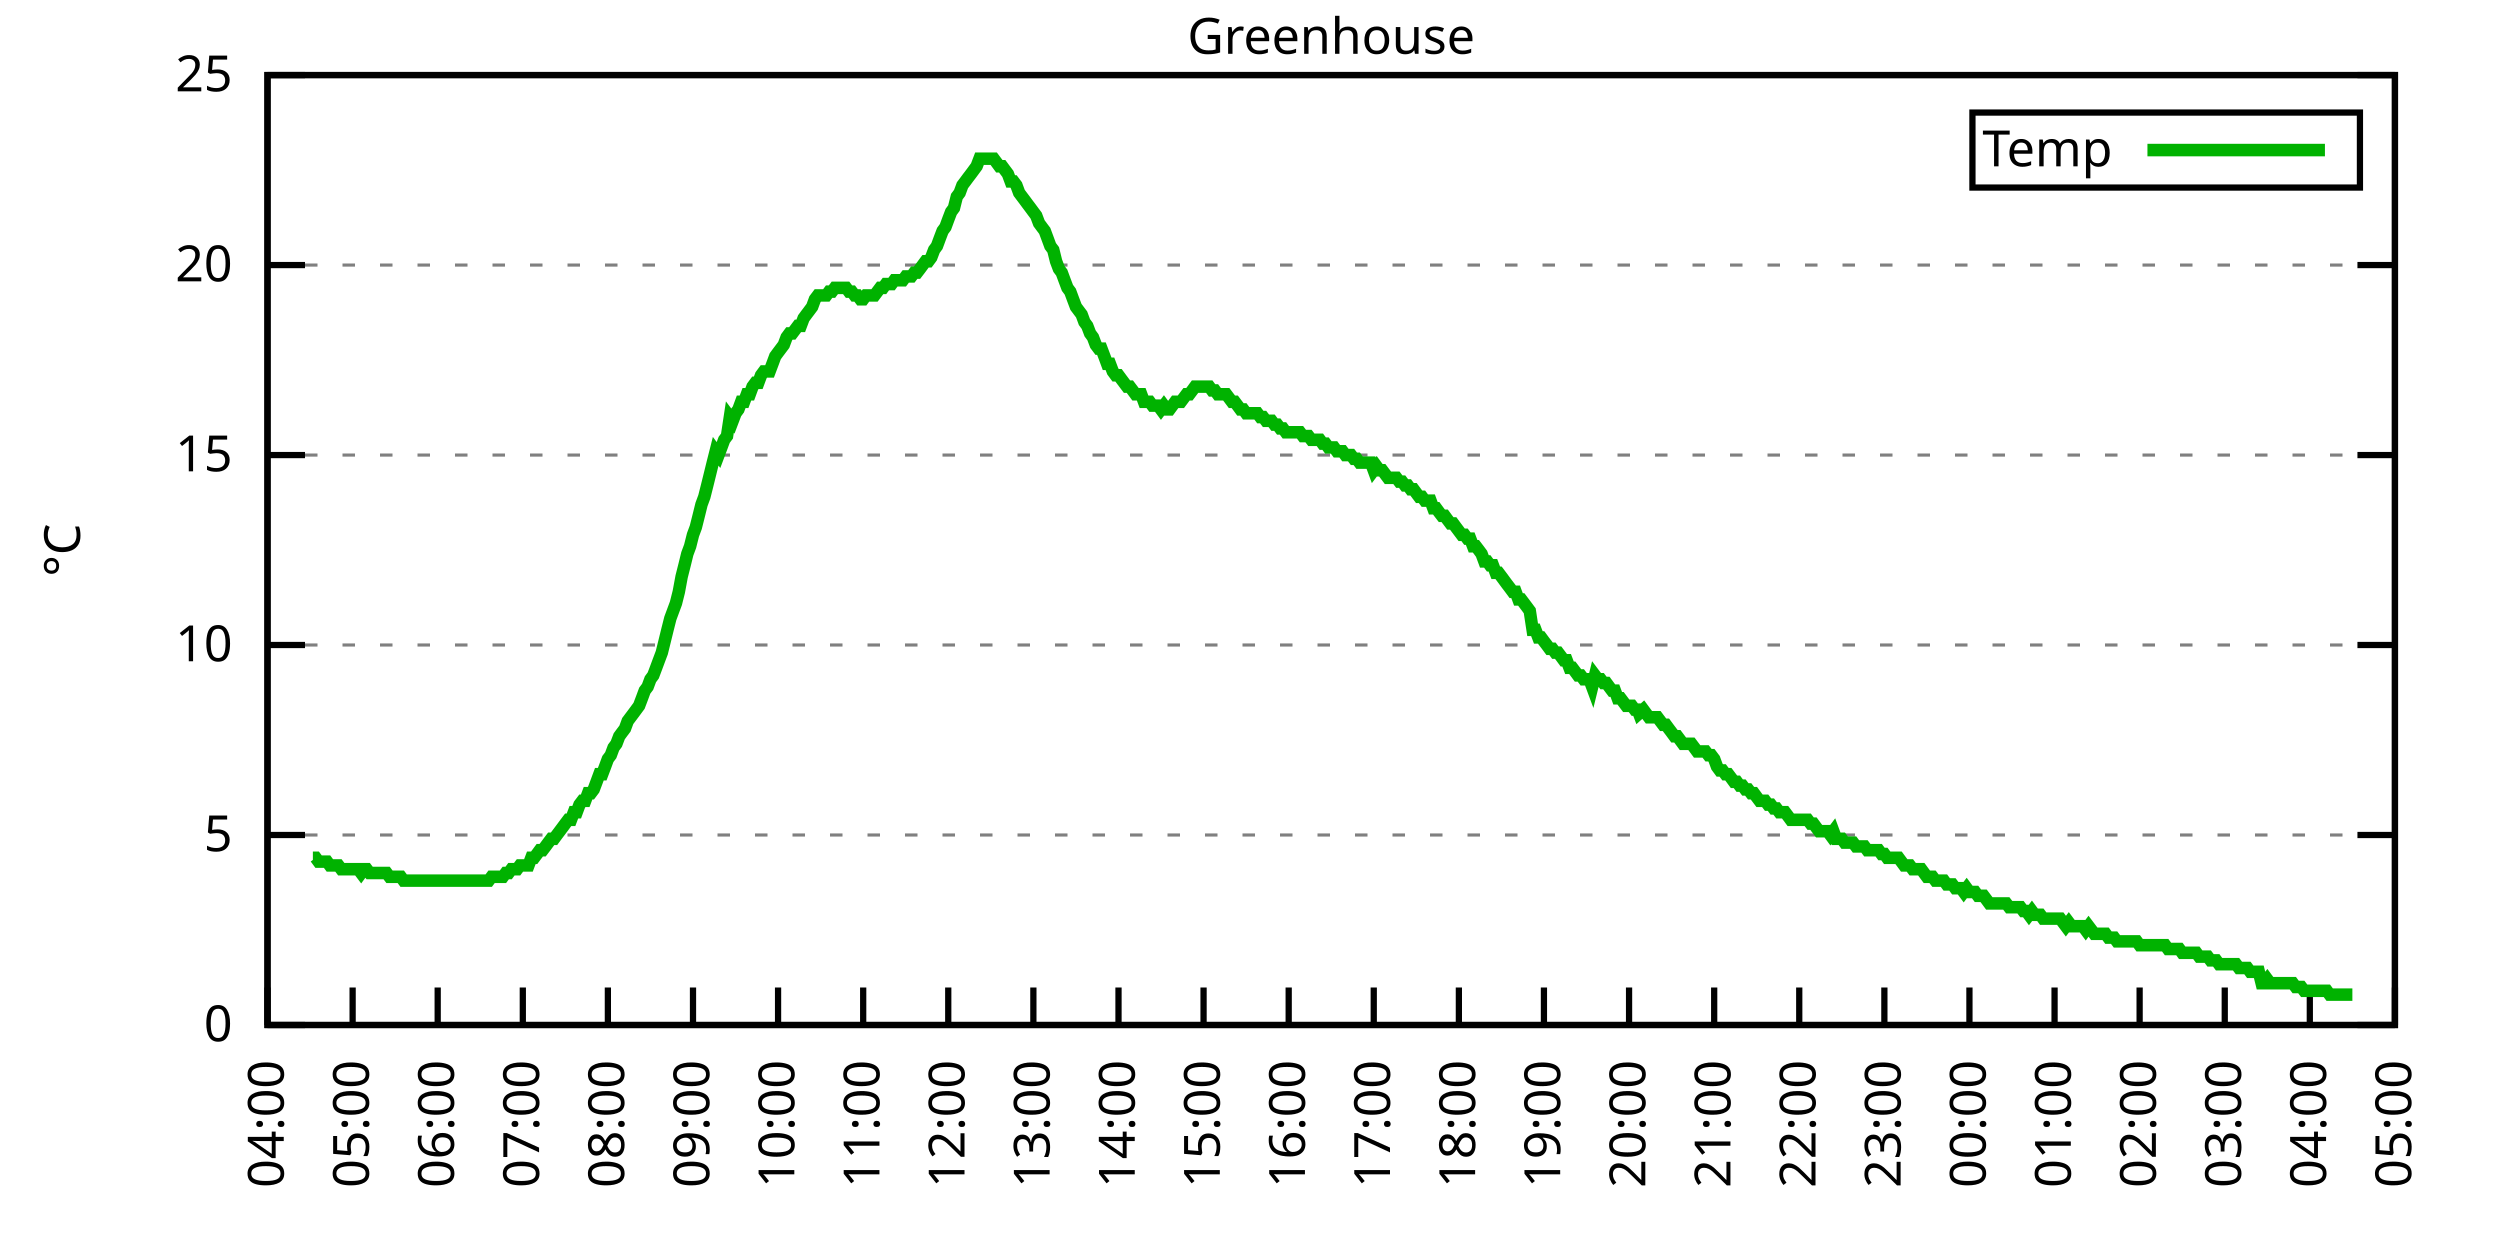
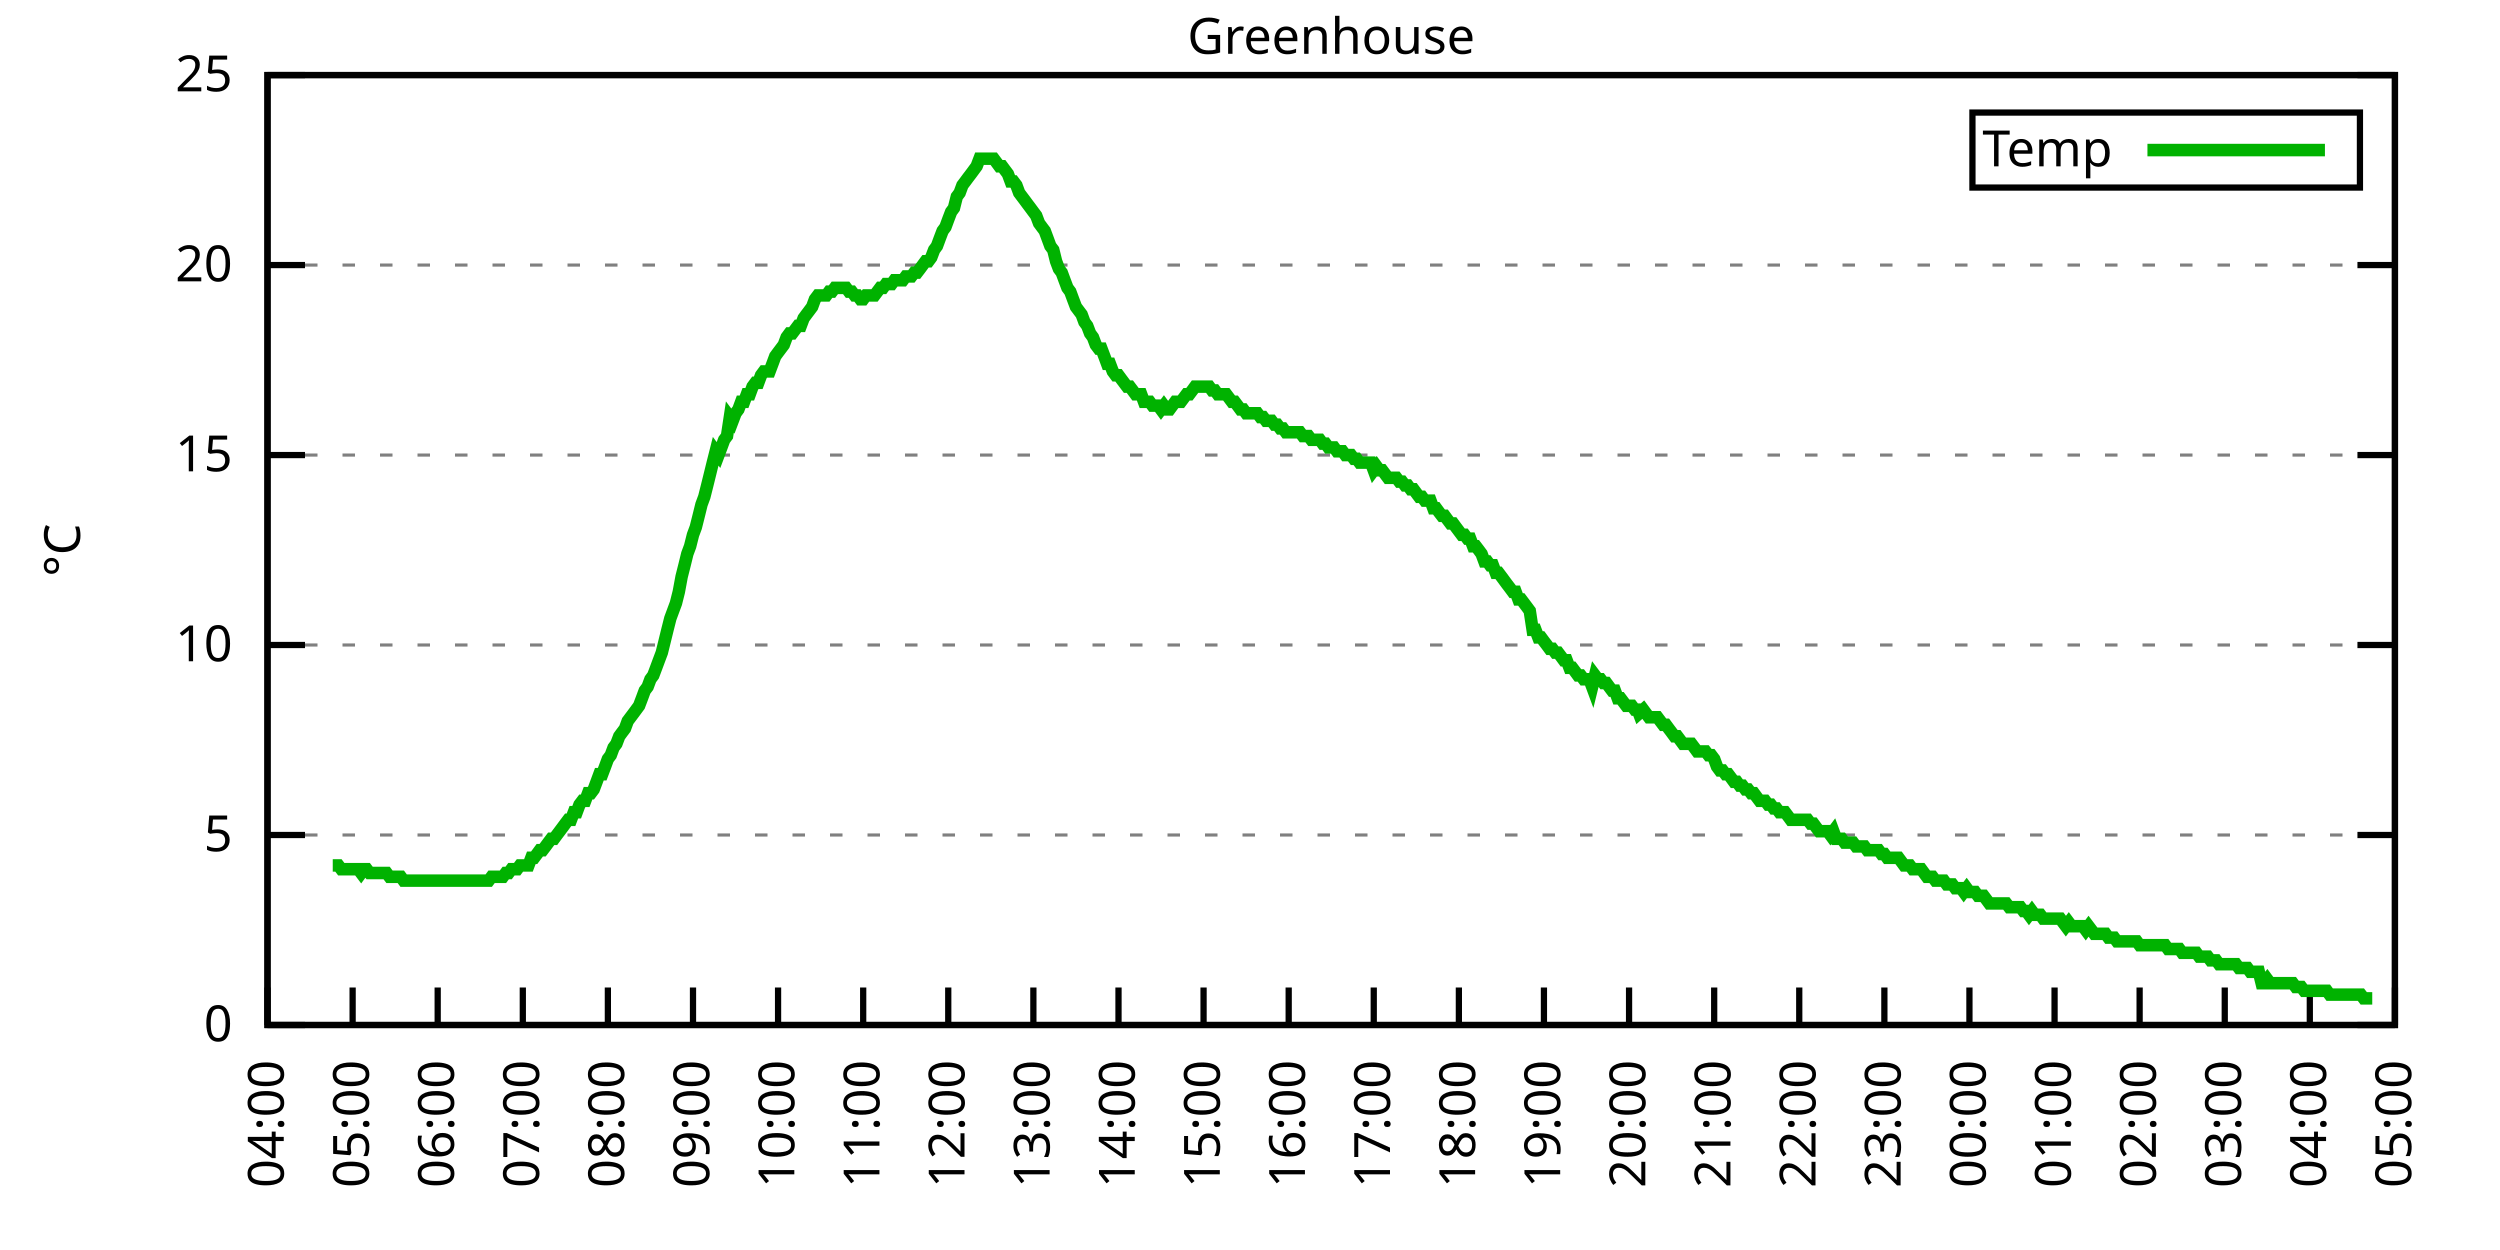
<svg xmlns="http://www.w3.org/2000/svg" xmlns:xlink="http://www.w3.org/1999/xlink" width="400" height="200" viewBox="0 0 400 200">
  <g id="gnuplot_canvas">
    <rect x="0" y="0" width="400" height="200" fill="none" />
    <defs>
      <circle id="gpDot" r="0.5" stroke-width="0.5" stroke="currentColor" />
      <path id="gpPt0" stroke-width="0.333" stroke="currentColor" d="M-1,0 h2 M0,-1 v2" />
      <path id="gpPt1" stroke-width="0.333" stroke="currentColor" d="M-1,-1 L1,1 M1,-1 L-1,1" />
      <path id="gpPt2" stroke-width="0.333" stroke="currentColor" d="M-1,0 L1,0 M0,-1 L0,1 M-1,-1 L1,1 M-1,1 L1,-1" />
      <rect id="gpPt3" stroke-width="0.333" stroke="currentColor" x="-1" y="-1" width="2" height="2" />
      <rect id="gpPt4" stroke-width="0.333" stroke="currentColor" fill="currentColor" x="-1" y="-1" width="2" height="2" />
      <circle id="gpPt5" stroke-width="0.333" stroke="currentColor" cx="0" cy="0" r="1" />
      <use xlink:href="#gpPt5" id="gpPt6" fill="currentColor" stroke="none" />
      <path id="gpPt7" stroke-width="0.333" stroke="currentColor" d="M0,-1.33 L-1.33,0.67 L1.33,0.67 z" />
      <use xlink:href="#gpPt7" id="gpPt8" fill="currentColor" stroke="none" />
      <use xlink:href="#gpPt7" id="gpPt9" stroke="currentColor" transform="rotate(180)" />
      <use xlink:href="#gpPt9" id="gpPt10" fill="currentColor" stroke="none" />
      <use xlink:href="#gpPt3" id="gpPt11" stroke="currentColor" transform="rotate(45)" />
      <use xlink:href="#gpPt11" id="gpPt12" fill="currentColor" stroke="none" />
      <path id="gpPt13" stroke-width="0.333" stroke="currentColor" d="M0,1.330 L1.265,0.411 L0.782,-1.067 L-0.782,-1.076 L-1.265,0.411 z" />
      <use xlink:href="#gpPt13" id="gpPt14" fill="currentColor" stroke="none" />
      <filter id="textbox" filterUnits="objectBoundingBox" x="0" y="0" height="1" width="1">
        <feFlood flood-color="white" flood-opacity="1" result="bgnd" />
        <feComposite in="SourceGraphic" in2="bgnd" operator="atop" />
      </filter>
      <filter id="greybox" filterUnits="objectBoundingBox" x="0" y="0" height="1" width="1">
        <feFlood flood-color="lightgrey" flood-opacity="1" result="grey" />
        <feComposite in="SourceGraphic" in2="grey" operator="atop" />
      </filter>
    </defs>
    <g fill="none" color="white" stroke="currentColor" stroke-width="1.00" stroke-linecap="butt" stroke-linejoin="miter">
</g>
    <g fill="none" color="black" stroke="currentColor" stroke-width="1.00" stroke-linecap="butt" stroke-linejoin="miter">
      <g stroke="none" shape-rendering="crispEdges">
        <polygon fill="rgb(255, 255, 255)" points="42.80,164.00 383.18,164.00 383.18,12.02 42.80,12.02 " />
      </g>
    </g>
    <g fill="none" color="black" stroke="currentColor" stroke-width="1.00" stroke-linecap="butt" stroke-linejoin="miter">
</g>
    <g fill="none" color="black" stroke="black" stroke-width="0.50" stroke-linecap="butt" stroke-linejoin="miter">
</g>
    <g fill="none" color="gray" stroke="currentColor" stroke-width="0.50" stroke-linecap="butt" stroke-linejoin="miter">
      <path stroke="gray" stroke-dasharray="2,4" class="gridline" d="M42.80,164.00 L383.19,164.00  " />
    </g>
    <g fill="none" color="gray" stroke="gray" stroke-width="1.00" stroke-linecap="butt" stroke-linejoin="miter">
</g>
    <g fill="none" color="black" stroke="currentColor" stroke-width="1.00" stroke-linecap="butt" stroke-linejoin="miter">
      <path stroke="black" d="M42.80,164.00 L48.80,164.00 M383.19,164.00 L377.19,164.00  " />
      <g transform="translate(37.20,166.60)" stroke="none" fill="black" font-family="Sans" font-size="8.00" text-anchor="end">
        <text>
          <tspan font-family="Sans"> 0</tspan>
        </text>
      </g>
    </g>
    <g fill="none" color="black" stroke="currentColor" stroke-width="1.00" stroke-linecap="butt" stroke-linejoin="miter">
</g>
    <g fill="none" color="black" stroke="black" stroke-width="0.50" stroke-linecap="butt" stroke-linejoin="miter">
</g>
    <g fill="none" color="gray" stroke="currentColor" stroke-width="0.50" stroke-linecap="butt" stroke-linejoin="miter">
      <path stroke="gray" stroke-dasharray="2,4" class="gridline" d="M42.80,133.60 L383.19,133.60  " />
    </g>
    <g fill="none" color="gray" stroke="gray" stroke-width="1.00" stroke-linecap="butt" stroke-linejoin="miter">
</g>
    <g fill="none" color="black" stroke="currentColor" stroke-width="1.00" stroke-linecap="butt" stroke-linejoin="miter">
      <path stroke="black" d="M42.80,133.60 L48.80,133.60 M383.19,133.60 L377.19,133.60  " />
      <g transform="translate(37.20,136.20)" stroke="none" fill="black" font-family="Sans" font-size="8.00" text-anchor="end">
        <text>
          <tspan font-family="Sans"> 5</tspan>
        </text>
      </g>
    </g>
    <g fill="none" color="black" stroke="currentColor" stroke-width="1.00" stroke-linecap="butt" stroke-linejoin="miter">
</g>
    <g fill="none" color="black" stroke="black" stroke-width="0.50" stroke-linecap="butt" stroke-linejoin="miter">
</g>
    <g fill="none" color="gray" stroke="currentColor" stroke-width="0.50" stroke-linecap="butt" stroke-linejoin="miter">
      <path stroke="gray" stroke-dasharray="2,4" class="gridline" d="M42.80,103.20 L383.19,103.20  " />
    </g>
    <g fill="none" color="gray" stroke="gray" stroke-width="1.00" stroke-linecap="butt" stroke-linejoin="miter">
</g>
    <g fill="none" color="black" stroke="currentColor" stroke-width="1.00" stroke-linecap="butt" stroke-linejoin="miter">
      <path stroke="black" d="M42.80,103.20 L48.80,103.20 M383.19,103.20 L377.19,103.20  " />
      <g transform="translate(37.20,105.80)" stroke="none" fill="black" font-family="Sans" font-size="8.00" text-anchor="end">
        <text>
          <tspan font-family="Sans"> 10</tspan>
        </text>
      </g>
    </g>
    <g fill="none" color="black" stroke="currentColor" stroke-width="1.00" stroke-linecap="butt" stroke-linejoin="miter">
</g>
    <g fill="none" color="black" stroke="black" stroke-width="0.50" stroke-linecap="butt" stroke-linejoin="miter">
</g>
    <g fill="none" color="gray" stroke="currentColor" stroke-width="0.50" stroke-linecap="butt" stroke-linejoin="miter">
      <path stroke="gray" stroke-dasharray="2,4" class="gridline" d="M42.80,72.81 L383.19,72.81  " />
    </g>
    <g fill="none" color="gray" stroke="gray" stroke-width="1.00" stroke-linecap="butt" stroke-linejoin="miter">
</g>
    <g fill="none" color="black" stroke="currentColor" stroke-width="1.00" stroke-linecap="butt" stroke-linejoin="miter">
      <path stroke="black" d="M42.80,72.81 L48.80,72.81 M383.19,72.81 L377.19,72.81  " />
      <g transform="translate(37.20,75.41)" stroke="none" fill="black" font-family="Sans" font-size="8.00" text-anchor="end">
        <text>
          <tspan font-family="Sans"> 15</tspan>
        </text>
      </g>
    </g>
    <g fill="none" color="black" stroke="currentColor" stroke-width="1.00" stroke-linecap="butt" stroke-linejoin="miter">
</g>
    <g fill="none" color="black" stroke="black" stroke-width="0.50" stroke-linecap="butt" stroke-linejoin="miter">
</g>
    <g fill="none" color="gray" stroke="currentColor" stroke-width="0.50" stroke-linecap="butt" stroke-linejoin="miter">
      <path stroke="gray" stroke-dasharray="2,4" class="gridline" d="M42.80,42.41 L383.19,42.41  " />
    </g>
    <g fill="none" color="gray" stroke="gray" stroke-width="1.00" stroke-linecap="butt" stroke-linejoin="miter">
</g>
    <g fill="none" color="black" stroke="currentColor" stroke-width="1.00" stroke-linecap="butt" stroke-linejoin="miter">
      <path stroke="black" d="M42.80,42.41 L48.80,42.41 M383.19,42.41 L377.19,42.41  " />
      <g transform="translate(37.20,45.01)" stroke="none" fill="black" font-family="Sans" font-size="8.00" text-anchor="end">
        <text>
          <tspan font-family="Sans"> 20</tspan>
        </text>
      </g>
    </g>
    <g fill="none" color="black" stroke="currentColor" stroke-width="1.00" stroke-linecap="butt" stroke-linejoin="miter">
</g>
    <g fill="none" color="black" stroke="black" stroke-width="0.50" stroke-linecap="butt" stroke-linejoin="miter">
</g>
    <g fill="none" color="gray" stroke="currentColor" stroke-width="0.50" stroke-linecap="butt" stroke-linejoin="miter">
      <path stroke="gray" stroke-dasharray="2,4" class="gridline" d="M42.80,12.01 L383.19,12.01  " />
    </g>
    <g fill="none" color="gray" stroke="gray" stroke-width="1.00" stroke-linecap="butt" stroke-linejoin="miter">
</g>
    <g fill="none" color="black" stroke="currentColor" stroke-width="1.00" stroke-linecap="butt" stroke-linejoin="miter">
      <path stroke="black" d="M42.80,12.01 L48.80,12.01 M383.19,12.01 L377.19,12.01  " />
      <g transform="translate(37.20,14.61)" stroke="none" fill="black" font-family="Sans" font-size="8.00" text-anchor="end">
        <text>
          <tspan font-family="Sans"> 25</tspan>
        </text>
      </g>
    </g>
    <g fill="none" color="black" stroke="currentColor" stroke-width="1.00" stroke-linecap="butt" stroke-linejoin="miter">
      <path stroke="black" d="M42.80,164.00 L42.80,158.00  " />
      <g transform="translate(45.40,169.60) rotate(270.00)" stroke="none" fill="black" font-family="Sans" font-size="8.00" text-anchor="end">
        <text>
          <tspan font-family="Sans">04:00</tspan>
        </text>
      </g>
    </g>
    <g fill="none" color="black" stroke="currentColor" stroke-width="1.00" stroke-linecap="butt" stroke-linejoin="miter">
      <path stroke="black" d="M56.42,164.00 L56.42,158.00  " />
      <g transform="translate(59.02,169.60) rotate(270.00)" stroke="none" fill="black" font-family="Sans" font-size="8.00" text-anchor="end">
        <text>
          <tspan font-family="Sans">05:00</tspan>
        </text>
      </g>
    </g>
    <g fill="none" color="black" stroke="currentColor" stroke-width="1.00" stroke-linecap="butt" stroke-linejoin="miter">
      <path stroke="black" d="M70.03,164.00 L70.03,158.00  " />
      <g transform="translate(72.63,169.60) rotate(270.00)" stroke="none" fill="black" font-family="Sans" font-size="8.00" text-anchor="end">
        <text>
          <tspan font-family="Sans">06:00</tspan>
        </text>
      </g>
    </g>
    <g fill="none" color="black" stroke="currentColor" stroke-width="1.00" stroke-linecap="butt" stroke-linejoin="miter">
      <path stroke="black" d="M83.65,164.00 L83.65,158.00  " />
      <g transform="translate(86.25,169.60) rotate(270.00)" stroke="none" fill="black" font-family="Sans" font-size="8.00" text-anchor="end">
        <text>
          <tspan font-family="Sans">07:00</tspan>
        </text>
      </g>
    </g>
    <g fill="none" color="black" stroke="currentColor" stroke-width="1.00" stroke-linecap="butt" stroke-linejoin="miter">
      <path stroke="black" d="M97.26,164.00 L97.26,158.00  " />
      <g transform="translate(99.86,169.60) rotate(270.00)" stroke="none" fill="black" font-family="Sans" font-size="8.00" text-anchor="end">
        <text>
          <tspan font-family="Sans">08:00</tspan>
        </text>
      </g>
    </g>
    <g fill="none" color="black" stroke="currentColor" stroke-width="1.00" stroke-linecap="butt" stroke-linejoin="miter">
      <path stroke="black" d="M110.88,164.00 L110.88,158.00  " />
      <g transform="translate(113.48,169.60) rotate(270.00)" stroke="none" fill="black" font-family="Sans" font-size="8.00" text-anchor="end">
        <text>
          <tspan font-family="Sans">09:00</tspan>
        </text>
      </g>
    </g>
    <g fill="none" color="black" stroke="currentColor" stroke-width="1.00" stroke-linecap="butt" stroke-linejoin="miter">
      <path stroke="black" d="M124.49,164.00 L124.49,158.00  " />
      <g transform="translate(127.09,169.60) rotate(270.00)" stroke="none" fill="black" font-family="Sans" font-size="8.00" text-anchor="end">
        <text>
          <tspan font-family="Sans">10:00</tspan>
        </text>
      </g>
    </g>
    <g fill="none" color="black" stroke="currentColor" stroke-width="1.00" stroke-linecap="butt" stroke-linejoin="miter">
      <path stroke="black" d="M138.11,164.00 L138.11,158.00  " />
      <g transform="translate(140.71,169.60) rotate(270.00)" stroke="none" fill="black" font-family="Sans" font-size="8.00" text-anchor="end">
        <text>
          <tspan font-family="Sans">11:00</tspan>
        </text>
      </g>
    </g>
    <g fill="none" color="black" stroke="currentColor" stroke-width="1.00" stroke-linecap="butt" stroke-linejoin="miter">
      <path stroke="black" d="M151.72,164.00 L151.72,158.00  " />
      <g transform="translate(154.32,169.60) rotate(270.00)" stroke="none" fill="black" font-family="Sans" font-size="8.00" text-anchor="end">
        <text>
          <tspan font-family="Sans">12:00</tspan>
        </text>
      </g>
    </g>
    <g fill="none" color="black" stroke="currentColor" stroke-width="1.00" stroke-linecap="butt" stroke-linejoin="miter">
      <path stroke="black" d="M165.34,164.00 L165.34,158.00  " />
      <g transform="translate(167.94,169.60) rotate(270.00)" stroke="none" fill="black" font-family="Sans" font-size="8.00" text-anchor="end">
        <text>
          <tspan font-family="Sans">13:00</tspan>
        </text>
      </g>
    </g>
    <g fill="none" color="black" stroke="currentColor" stroke-width="1.00" stroke-linecap="butt" stroke-linejoin="miter">
      <path stroke="black" d="M178.96,164.00 L178.96,158.00  " />
      <g transform="translate(181.56,169.60) rotate(270.00)" stroke="none" fill="black" font-family="Sans" font-size="8.00" text-anchor="end">
        <text>
          <tspan font-family="Sans">14:00</tspan>
        </text>
      </g>
    </g>
    <g fill="none" color="black" stroke="currentColor" stroke-width="1.00" stroke-linecap="butt" stroke-linejoin="miter">
      <path stroke="black" d="M192.57,164.00 L192.57,158.00  " />
      <g transform="translate(195.17,169.60) rotate(270.00)" stroke="none" fill="black" font-family="Sans" font-size="8.00" text-anchor="end">
        <text>
          <tspan font-family="Sans">15:00</tspan>
        </text>
      </g>
    </g>
    <g fill="none" color="black" stroke="currentColor" stroke-width="1.00" stroke-linecap="butt" stroke-linejoin="miter">
      <path stroke="black" d="M206.19,164.00 L206.19,158.00  " />
      <g transform="translate(208.79,169.60) rotate(270.00)" stroke="none" fill="black" font-family="Sans" font-size="8.00" text-anchor="end">
        <text>
          <tspan font-family="Sans">16:00</tspan>
        </text>
      </g>
    </g>
    <g fill="none" color="black" stroke="currentColor" stroke-width="1.00" stroke-linecap="butt" stroke-linejoin="miter">
      <path stroke="black" d="M219.80,164.00 L219.80,158.00  " />
      <g transform="translate(222.40,169.60) rotate(270.00)" stroke="none" fill="black" font-family="Sans" font-size="8.00" text-anchor="end">
        <text>
          <tspan font-family="Sans">17:00</tspan>
        </text>
      </g>
    </g>
    <g fill="none" color="black" stroke="currentColor" stroke-width="1.00" stroke-linecap="butt" stroke-linejoin="miter">
      <path stroke="black" d="M233.42,164.00 L233.42,158.00  " />
      <g transform="translate(236.02,169.60) rotate(270.00)" stroke="none" fill="black" font-family="Sans" font-size="8.00" text-anchor="end">
        <text>
          <tspan font-family="Sans">18:00</tspan>
        </text>
      </g>
    </g>
    <g fill="none" color="black" stroke="currentColor" stroke-width="1.00" stroke-linecap="butt" stroke-linejoin="miter">
      <path stroke="black" d="M247.03,164.00 L247.03,158.00  " />
      <g transform="translate(249.63,169.60) rotate(270.00)" stroke="none" fill="black" font-family="Sans" font-size="8.00" text-anchor="end">
        <text>
          <tspan font-family="Sans">19:00</tspan>
        </text>
      </g>
    </g>
    <g fill="none" color="black" stroke="currentColor" stroke-width="1.00" stroke-linecap="butt" stroke-linejoin="miter">
      <path stroke="black" d="M260.65,164.00 L260.65,158.00  " />
      <g transform="translate(263.25,169.60) rotate(270.00)" stroke="none" fill="black" font-family="Sans" font-size="8.00" text-anchor="end">
        <text>
          <tspan font-family="Sans">20:00</tspan>
        </text>
      </g>
    </g>
    <g fill="none" color="black" stroke="currentColor" stroke-width="1.00" stroke-linecap="butt" stroke-linejoin="miter">
      <path stroke="black" d="M274.27,164.00 L274.27,158.00  " />
      <g transform="translate(276.87,169.60) rotate(270.00)" stroke="none" fill="black" font-family="Sans" font-size="8.00" text-anchor="end">
        <text>
          <tspan font-family="Sans">21:00</tspan>
        </text>
      </g>
    </g>
    <g fill="none" color="black" stroke="currentColor" stroke-width="1.00" stroke-linecap="butt" stroke-linejoin="miter">
      <path stroke="black" d="M287.88,164.00 L287.88,158.00  " />
      <g transform="translate(290.48,169.60) rotate(270.00)" stroke="none" fill="black" font-family="Sans" font-size="8.00" text-anchor="end">
        <text>
          <tspan font-family="Sans">22:00</tspan>
        </text>
      </g>
    </g>
    <g fill="none" color="black" stroke="currentColor" stroke-width="1.00" stroke-linecap="butt" stroke-linejoin="miter">
      <path stroke="black" d="M301.50,164.00 L301.50,158.00  " />
      <g transform="translate(304.10,169.60) rotate(270.00)" stroke="none" fill="black" font-family="Sans" font-size="8.00" text-anchor="end">
        <text>
          <tspan font-family="Sans">23:00</tspan>
        </text>
      </g>
    </g>
    <g fill="none" color="black" stroke="currentColor" stroke-width="1.00" stroke-linecap="butt" stroke-linejoin="miter">
      <path stroke="black" d="M315.11,164.00 L315.11,158.00  " />
      <g transform="translate(317.71,169.60) rotate(270.00)" stroke="none" fill="black" font-family="Sans" font-size="8.00" text-anchor="end">
        <text>
          <tspan font-family="Sans">00:00</tspan>
        </text>
      </g>
    </g>
    <g fill="none" color="black" stroke="currentColor" stroke-width="1.00" stroke-linecap="butt" stroke-linejoin="miter">
      <path stroke="black" d="M328.73,164.00 L328.73,158.00  " />
      <g transform="translate(331.33,169.60) rotate(270.00)" stroke="none" fill="black" font-family="Sans" font-size="8.00" text-anchor="end">
        <text>
          <tspan font-family="Sans">01:00</tspan>
        </text>
      </g>
    </g>
    <g fill="none" color="black" stroke="currentColor" stroke-width="1.00" stroke-linecap="butt" stroke-linejoin="miter">
      <path stroke="black" d="M342.34,164.00 L342.34,158.00  " />
      <g transform="translate(344.94,169.60) rotate(270.00)" stroke="none" fill="black" font-family="Sans" font-size="8.00" text-anchor="end">
        <text>
          <tspan font-family="Sans">02:00</tspan>
        </text>
      </g>
    </g>
    <g fill="none" color="black" stroke="currentColor" stroke-width="1.00" stroke-linecap="butt" stroke-linejoin="miter">
      <path stroke="black" d="M355.96,164.00 L355.96,158.00  " />
      <g transform="translate(358.56,169.60) rotate(270.00)" stroke="none" fill="black" font-family="Sans" font-size="8.00" text-anchor="end">
        <text>
          <tspan font-family="Sans">03:00</tspan>
        </text>
      </g>
    </g>
    <g fill="none" color="black" stroke="currentColor" stroke-width="1.00" stroke-linecap="butt" stroke-linejoin="miter">
      <path stroke="black" d="M369.57,164.00 L369.57,158.00  " />
      <g transform="translate(372.17,169.60) rotate(270.00)" stroke="none" fill="black" font-family="Sans" font-size="8.00" text-anchor="end">
        <text>
          <tspan font-family="Sans">04:00</tspan>
        </text>
      </g>
    </g>
    <g fill="none" color="black" stroke="currentColor" stroke-width="1.00" stroke-linecap="butt" stroke-linejoin="miter">
      <path stroke="black" d="M383.19,164.00 L383.19,158.00  " />
      <g transform="translate(385.79,169.60) rotate(270.00)" stroke="none" fill="black" font-family="Sans" font-size="8.00" text-anchor="end">
        <text>
          <tspan font-family="Sans">05:00</tspan>
        </text>
      </g>
    </g>
    <g fill="none" color="black" stroke="currentColor" stroke-width="1.00" stroke-linecap="butt" stroke-linejoin="miter">
</g>
    <g fill="none" color="black" stroke="currentColor" stroke-width="1.00" stroke-linecap="butt" stroke-linejoin="miter">
      <path stroke="black" d="M42.80,12.01 L42.80,164.00 L383.19,164.00 L383.19,12.01 L42.80,12.01 Z  " />
    </g>
    <g fill="none" color="black" stroke="currentColor" stroke-width="1.00" stroke-linecap="butt" stroke-linejoin="miter">
</g>
    <g fill="none" color="black" stroke="currentColor" stroke-width="1.00" stroke-linecap="butt" stroke-linejoin="miter">
      <path stroke="black" d="M315.59,30.01 L315.59,18.01 L377.59,18.01 L377.59,30.01 L315.59,30.01 Z  " />
    </g>
    <g id="Greenhouse_plot_1">
      <g fill="none" color="white" stroke="black" stroke-width="2.00" stroke-linecap="butt" stroke-linejoin="miter">
</g>
      <g fill="none" color="black" stroke="currentColor" stroke-width="2.00" stroke-linecap="butt" stroke-linejoin="miter">
        <g transform="translate(337.99,26.61)" stroke="none" fill="black" font-family="Sans" font-size="8.00" text-anchor="end">
          <text>
            <tspan font-family="Sans">Temp</tspan>
          </text>
        </g>
      </g>
      <g fill="none" color="black" stroke="currentColor" stroke-width="2.00" stroke-linecap="butt" stroke-linejoin="miter">
-         <path stroke="rgb(  0, 178,   0)" d="M343.59,24.01 L371.99,24.01 M50.06,137.25 L50.52,137.25 L50.97,137.86 L51.42,137.86 L51.88,137.86 L52.33,137.86   L52.78,138.47 L53.24,138.47 L53.69,138.47 L54.15,138.47 L54.60,139.07 L55.05,139.07 L55.51,139.07 L55.96,139.07   L56.42,139.07 L56.87,139.07 L57.32,139.07 L57.78,139.68 L58.23,139.07 L58.68,139.07 L59.14,139.68 L59.59,139.68   L60.05,139.68 L60.50,139.68 L60.95,139.68 L61.41,139.68 L61.86,139.68 L62.32,140.29 L62.77,140.29 L63.22,140.29   L63.68,140.29 L64.13,140.29 L64.58,140.90 L65.04,140.90 L65.49,140.90 L65.95,140.90 L66.40,140.90 L66.85,140.90   L67.31,140.90 L67.76,140.90 L68.22,140.90 L68.67,140.90 L69.12,140.90 L69.58,140.90 L70.03,140.90 L70.49,140.90   L70.94,140.90 L71.39,140.90 L71.85,140.90 L72.30,140.90 L72.75,140.90 L73.21,140.90 L73.66,140.90 L74.12,140.90   L74.57,140.90 L75.02,140.90 L75.48,140.90 L75.93,140.90 L76.39,140.90 L76.84,140.90 L77.29,140.90 L77.75,140.90   L78.20,140.90 L78.65,140.29 L79.11,140.29 L79.56,140.29 L80.02,140.29 L80.47,140.29 L80.92,139.68 L81.38,139.68   L81.83,139.07 L82.29,139.07 L82.74,139.07 L83.19,138.47 L83.65,138.47 L84.10,138.47 L84.55,138.47 L85.01,137.25   L85.46,137.25 L85.92,136.64 L86.37,136.03 L86.82,136.03 L87.28,135.43 L87.73,134.82 L88.19,134.21 L88.64,134.21   L89.09,133.60 L89.55,132.99 L90.00,132.39 L90.45,131.78 L90.91,131.17 L91.36,131.17 L91.82,129.95 L92.27,129.95   L92.72,128.74 L93.18,128.13 L93.63,128.13 L94.09,126.91 L94.54,126.91 L94.99,126.31 L95.45,125.09 L95.90,123.87   L96.35,123.87 L96.81,122.66 L97.26,121.44 L97.72,120.83 L98.17,119.62 L98.62,119.01 L99.08,117.80 L99.53,117.19   L99.99,116.58 L100.44,115.36 L100.89,114.76 L101.35,114.15 L101.80,113.54 L102.25,112.93 L102.71,111.72 L103.16,110.50   L103.62,109.89 L104.07,108.68 L104.52,108.07 L104.98,106.85 L105.43,105.64 L105.89,104.42 L106.34,102.60 L106.79,100.77   L107.25,98.95 L107.70,97.73 L108.15,96.52 L108.61,94.69 L109.06,92.26 L109.52,90.44 L109.97,88.61 L110.42,87.40   L110.88,85.57 L111.33,84.36 L111.79,82.53 L112.24,80.71 L112.69,79.49 L113.15,77.67 L113.60,75.85 L114.05,74.02   L114.51,72.20 L114.96,72.81 L115.42,71.59 L115.87,70.37 L116.32,69.77 L116.78,66.73 L117.23,67.33 L117.69,66.12   L118.14,65.51 L118.59,64.29 L119.05,64.29 L119.50,63.08 L119.96,63.08 L120.41,61.86 L120.86,61.25 L121.32,61.25   L121.77,60.04 L122.22,59.43 L122.68,59.43 L123.13,59.43 L123.59,58.21 L124.04,57.00 L124.49,56.39 L124.95,55.78   L125.40,55.18 L125.86,53.96 L126.31,53.35 L126.76,53.35 L127.22,52.74 L127.67,52.14 L128.12,52.14 L128.58,50.92   L129.03,50.31 L129.49,49.70 L129.94,49.10 L130.39,47.88 L130.85,47.27 L131.30,47.27 L131.76,47.27 L132.21,47.27   L132.66,46.66 L133.12,46.66 L133.57,46.06 L134.02,46.06 L134.48,46.06 L134.93,46.06 L135.39,46.06 L135.84,46.66   L136.29,46.66 L136.75,47.27 L137.20,47.27 L137.66,47.88 L138.11,47.88 L138.56,47.27 L139.02,47.27 L139.47,47.27   L139.92,47.27 L140.38,46.66 L140.83,46.06 L141.29,46.06 L141.74,45.45 L142.19,45.45 L142.65,45.45 L143.10,44.84   L143.56,44.84 L144.01,44.84 L144.46,44.84 L144.92,44.23 L145.37,44.23 L145.82,44.23 L146.28,43.62 L146.73,43.62   L147.19,43.02 L147.64,42.41 L148.09,41.80 L148.55,41.80 L149.00,41.19 L149.46,39.98 L149.91,39.37 L150.36,38.15   L150.82,36.94 L151.27,36.33 L151.72,35.11 L152.18,33.90 L152.63,33.29 L153.09,31.46 L153.54,30.86 L153.99,29.64   L154.45,29.03 L154.90,28.42 L155.36,27.82 L155.81,27.21 L156.26,26.60 L156.72,25.39 L157.17,25.39 L157.62,25.39   L158.08,25.39 L158.53,25.39 L158.99,25.39 L159.44,25.99 L159.89,26.60 L160.35,26.60 L160.80,27.21 L161.26,27.82   L161.71,29.03 L162.16,29.03 L162.62,29.64 L163.07,30.86 L163.52,31.46 L163.98,32.07 L164.43,32.68 L164.89,33.29   L165.34,33.90 L165.79,34.50 L166.25,35.72 L166.70,36.33 L167.16,36.94 L167.61,38.15 L168.06,39.37 L168.52,39.98   L168.97,41.80 L169.43,43.02 L169.88,43.62 L170.33,44.84 L170.79,46.06 L171.24,46.66 L171.69,47.88 L172.15,49.10   L172.60,49.70 L173.06,50.31 L173.51,51.53 L173.96,52.14 L174.42,53.35 L174.87,53.96 L175.33,55.18 L175.78,55.78   L176.23,55.78 L176.69,57.00 L177.14,58.21 L177.59,58.21 L178.05,59.43 L178.50,60.04 L178.96,60.04 L179.41,60.65   L179.86,61.25 L180.32,61.86 L180.77,61.86 L181.23,62.47 L181.68,63.08 L182.13,63.08 L182.59,63.08 L183.04,64.29   L183.49,64.29 L183.95,64.29 L184.40,64.90 L184.86,64.90 L185.31,64.90 L185.76,65.51 L186.22,64.90 L186.67,65.51   L187.13,65.51 L187.58,64.90 L188.03,64.29 L188.49,64.29 L188.94,64.29 L189.39,63.69 L189.85,63.08 L190.30,63.08   L190.76,62.47 L191.21,61.86 L191.66,61.86 L192.12,61.86 L192.57,61.86 L193.03,61.86 L193.48,61.86 L193.93,62.47   L194.39,62.47 L194.84,63.08 L195.29,63.08 L195.75,63.08 L196.20,63.08 L196.66,63.69 L197.11,64.29 L197.56,64.29   L198.02,64.90 L198.47,65.51 L198.93,65.51 L199.38,66.12 L199.83,66.12 L200.29,66.12 L200.74,66.12 L201.19,66.12   L201.65,66.73 L202.10,66.73 L202.56,67.33 L203.01,67.33 L203.46,67.33 L203.92,67.94 L204.37,67.94 L204.83,68.55   L205.28,68.55 L205.73,69.16 L206.19,69.16 L206.64,69.16 L207.09,69.16 L207.55,69.16 L208.00,69.16 L208.46,69.77   L208.91,69.77 L209.36,69.77 L209.82,70.37 L210.27,70.37 L210.73,70.37 L211.18,70.37 L211.63,70.98 L212.09,70.98   L212.54,71.59 L213.00,71.59 L213.45,71.59 L213.90,72.20 L214.36,72.20 L214.81,72.20 L215.26,72.81 L215.72,72.81   L216.17,72.81 L216.63,73.41 L217.08,73.41 L217.53,74.02 L217.99,74.02 L218.44,74.02 L218.90,74.02 L219.35,74.02   L219.80,75.24 L220.26,74.63 L220.71,75.24 L221.16,75.24 L221.62,75.85 L222.07,76.45 L222.53,76.45 L222.98,76.45   L223.43,76.45 L223.89,77.06 L224.34,77.06 L224.80,77.67 L225.25,77.67 L225.70,78.28 L226.16,78.28 L226.61,78.89   L227.06,79.49 L227.52,79.49 L227.97,80.10 L228.43,80.10 L228.88,80.10 L229.33,81.32 L229.79,81.32 L230.24,81.93   L230.70,82.53 L231.15,82.53 L231.60,83.14 L232.06,83.75 L232.51,83.75 L232.96,84.36 L233.42,84.97 L233.87,85.57   L234.33,85.57 L234.78,86.18 L235.23,86.18 L235.69,87.40 L236.14,87.40 L236.60,88.00 L237.05,88.61 L237.50,89.83   L237.96,89.83 L238.41,90.44 L238.86,90.44 L239.32,91.65 L239.77,91.65 L240.23,92.26 L240.68,92.87 L241.13,93.48   L241.59,94.08 L242.04,94.69 L242.50,94.69 L242.95,95.91 L243.40,95.91 L243.86,96.52 L244.31,97.12 L244.76,97.73   L245.22,100.77 L245.67,100.77 L246.13,101.99 L246.58,101.99 L247.03,102.60 L247.49,103.20 L247.94,103.81 L248.40,103.81   L248.85,104.42 L249.30,104.42 L249.76,105.03 L250.21,105.64 L250.66,105.64 L251.12,106.85 L251.57,106.85 L252.03,107.46   L252.48,108.07 L252.93,108.07 L253.39,108.68 L253.84,108.68 L254.30,108.68 L254.75,109.89 L255.20,108.07 L255.66,108.68   L256.11,108.68 L256.56,109.28 L257.02,109.28 L257.47,109.89 L257.93,110.50 L258.38,110.50 L258.83,111.72 L259.29,111.72   L259.74,112.32 L260.20,112.93 L260.65,112.93 L261.10,112.93 L261.56,113.54 L262.01,113.54 L262.24,114.15 L262.92,113.54   L263.37,114.15 L263.83,114.76 L264.28,114.76 L264.73,114.76 L265.19,114.76 L265.64,115.36 L266.10,115.97 L266.55,115.97   L267.00,116.58 L267.46,117.19 L267.91,117.80 L268.37,117.80 L268.82,118.40 L269.27,119.01 L269.73,119.01 L270.18,119.01   L270.63,119.01 L271.09,119.62 L271.54,120.23 L272.00,120.23 L272.45,120.23 L272.90,120.23 L273.36,120.83 L273.81,120.83   L274.27,121.44 L274.72,122.66 L275.17,123.27 L275.63,123.27 L276.08,123.87 L276.53,123.87 L276.99,124.48 L277.44,125.09   L277.90,125.09 L278.35,125.70 L278.80,125.70 L279.26,126.31 L279.71,126.31 L280.17,126.91 L280.62,126.91 L281.07,127.52   L281.53,128.13 L281.98,128.13 L282.43,128.13 L282.89,128.74 L283.34,128.74 L283.80,129.35 L284.25,129.35 L284.70,129.95   L285.16,129.95 L285.61,129.95 L286.07,130.56 L286.52,131.17 L286.97,131.17 L287.43,131.17 L287.88,131.17 L288.33,131.17   L288.79,131.17 L289.24,131.17 L289.70,131.78 L290.15,131.78 L290.60,132.39 L291.06,132.99 L291.51,132.99 L291.97,132.99   L292.42,132.99 L292.87,133.60 L293.33,132.99 L293.78,134.21 L294.23,134.21 L294.69,134.21 L295.14,134.82 L295.60,134.82   L296.05,134.82 L296.50,134.82 L296.96,135.43 L297.41,135.43 L297.87,135.43 L298.32,135.43 L298.77,136.03 L299.23,136.03   L299.68,136.03 L300.13,136.03 L300.59,136.03 L301.04,136.64 L301.50,136.64 L301.95,137.25 L302.40,137.25 L302.86,137.25   L303.31,137.25 L303.77,137.25 L304.22,137.86 L304.67,138.47 L305.13,138.47 L305.58,138.47 L306.03,139.07 L306.49,139.07   L306.94,139.07 L307.40,139.07 L307.85,139.68 L308.30,140.29 L308.76,140.29 L309.21,140.29 L309.67,140.90 L310.12,140.90   L310.57,140.90 L311.03,140.90 L311.48,141.51 L311.94,141.51 L312.39,141.51 L312.84,142.11 L313.30,142.11 L313.75,142.11   L314.20,142.72 L314.66,142.11 L315.11,142.72 L315.57,142.72 L316.02,142.72 L316.47,143.33 L316.93,143.33 L317.38,143.33   L317.84,143.94 L318.29,144.55 L318.74,144.55 L319.20,144.55 L319.65,144.55 L320.10,144.55 L320.56,144.55 L321.01,144.55   L321.47,145.15 L321.92,145.15 L322.37,145.15 L322.83,145.15 L323.28,145.15 L323.74,145.76 L324.19,145.76 L324.64,146.37   L325.10,145.76 L325.55,146.37 L326.00,146.37 L326.46,146.37 L326.91,146.98 L327.37,146.98 L327.82,146.98 L328.27,146.98   L328.73,146.98 L329.18,146.98 L329.64,146.98 L330.09,147.59 L330.54,148.19 L331.00,147.59 L331.45,148.19 L331.90,148.19   L332.36,148.19 L332.81,148.19 L333.27,148.19 L333.72,148.80 L334.17,148.19 L334.63,148.80 L335.08,149.41 L335.54,149.41   L335.99,149.41 L336.44,149.41 L336.90,149.41 L337.35,150.02 L337.80,150.02 L338.26,150.02 L338.71,150.62 L339.17,150.62   L339.62,150.62 L340.07,150.62 L340.53,150.62 L340.98,150.62 L341.44,150.62 L341.89,150.62 L342.34,151.23 L342.80,151.23   L343.25,151.23 L343.70,151.23 L344.16,151.23 L344.61,151.23 L345.07,151.23 L345.52,151.23 L345.97,151.23 L346.43,151.23   L346.88,151.84 L347.34,151.84 L347.79,151.84 L348.24,151.84 L348.70,151.84 L349.15,152.45 L349.60,152.45 L350.06,152.45   L350.51,152.45 L350.97,152.45 L351.42,152.45 L351.87,153.06 L352.33,153.06 L352.78,153.06 L353.24,153.06 L353.69,153.66   L354.14,153.66 L354.60,153.66 L355.05,154.27 L355.50,154.27 L355.96,154.27 L356.41,154.27 L356.87,154.27 L357.32,154.27   L357.77,154.27 L358.23,154.88 L358.68,154.88 L359.14,154.88 L359.59,154.88 L360.04,155.49 L360.50,155.49 L360.95,155.49   L361.41,155.49 L361.86,157.31 L362.31,157.31 L362.77,156.70 L363.22,157.31 L363.67,157.31 L364.13,157.31 L364.58,157.31   L365.04,157.31 L365.49,157.31 L365.94,157.31 L366.40,157.31 L366.85,157.31 L367.31,157.92 L367.76,157.92 L368.21,157.92   L368.67,158.53 L369.12,158.53 L369.57,158.53 L370.03,158.53 L370.48,158.53 L370.94,158.53 L371.39,158.53 L371.84,158.53   L372.30,158.53 L372.75,159.14 L373.21,159.14 L373.66,159.14 L374.11,159.14 L374.57,159.14 L375.02,159.14 L375.47,159.14   L375.93,159.14 L376.38,159.14  " />
+         <path stroke="rgb(  0, 178,   0)" d="M343.59,24.01 L371.99,24.01 M53.24,138.47 L53.69,138.47 L54.15,138.47 L54.60,139.07 L55.05,139.07 L55.51,139.07   L55.96,139.07 L56.42,139.07 L56.87,139.07 L57.32,139.07 L57.78,139.68 L58.23,139.07 L58.68,139.07 L59.14,139.68   L59.59,139.68 L60.05,139.68 L60.50,139.68 L60.95,139.68 L61.41,139.68 L61.86,139.68 L62.32,140.29 L62.77,140.29   L63.22,140.29 L63.68,140.29 L64.13,140.29 L64.58,140.90 L65.04,140.90 L65.49,140.90 L65.95,140.90 L66.40,140.90   L66.85,140.90 L67.31,140.90 L67.76,140.90 L68.22,140.90 L68.67,140.90 L69.12,140.90 L69.58,140.90 L70.03,140.90   L70.49,140.90 L70.94,140.90 L71.39,140.90 L71.85,140.90 L72.30,140.90 L72.75,140.90 L73.21,140.90 L73.66,140.90   L74.12,140.90 L74.57,140.90 L75.02,140.90 L75.48,140.90 L75.93,140.90 L76.39,140.90 L76.84,140.90 L77.29,140.90   L77.75,140.90 L78.20,140.90 L78.65,140.29 L79.11,140.29 L79.56,140.29 L80.02,140.29 L80.47,140.29 L80.92,139.68   L81.38,139.68 L81.83,139.07 L82.29,139.07 L82.74,139.07 L83.19,138.47 L83.65,138.47 L84.10,138.47 L84.55,138.47   L85.01,137.25 L85.46,137.25 L85.92,136.64 L86.37,136.03 L86.82,136.03 L87.28,135.43 L87.73,134.82 L88.19,134.21   L88.64,134.21 L89.09,133.60 L89.55,132.99 L90.00,132.39 L90.45,131.78 L90.91,131.17 L91.36,131.17 L91.82,129.95   L92.27,129.95 L92.72,128.74 L93.18,128.13 L93.63,128.13 L94.09,126.91 L94.54,126.91 L94.99,126.31 L95.45,125.09   L95.90,123.87 L96.35,123.87 L96.81,122.66 L97.26,121.44 L97.72,120.83 L98.17,119.62 L98.62,119.01 L99.08,117.80   L99.53,117.19 L99.99,116.58 L100.44,115.36 L100.89,114.76 L101.35,114.15 L101.80,113.54 L102.25,112.93 L102.71,111.72   L103.16,110.50 L103.62,109.89 L104.07,108.68 L104.52,108.07 L104.98,106.85 L105.43,105.64 L105.89,104.42 L106.34,102.60   L106.79,100.77 L107.25,98.95 L107.70,97.73 L108.15,96.52 L108.61,94.69 L109.06,92.26 L109.52,90.44 L109.97,88.61   L110.42,87.40 L110.88,85.57 L111.33,84.36 L111.79,82.53 L112.24,80.71 L112.69,79.49 L113.15,77.67 L113.60,75.85   L114.05,74.02 L114.51,72.20 L114.96,72.81 L115.42,71.59 L115.87,70.37 L116.32,69.77 L116.78,66.73 L117.23,67.33   L117.69,66.12 L118.14,65.51 L118.59,64.29 L119.05,64.29 L119.50,63.08 L119.96,63.08 L120.41,61.86 L120.86,61.25   L121.32,61.25 L121.77,60.04 L122.22,59.43 L122.68,59.43 L123.13,59.43 L123.59,58.21 L124.04,57.00 L124.49,56.39   L124.95,55.78 L125.40,55.18 L125.86,53.96 L126.31,53.35 L126.76,53.35 L127.22,52.74 L127.67,52.14 L128.12,52.14   L128.58,50.92 L129.03,50.31 L129.49,49.70 L129.94,49.10 L130.39,47.88 L130.85,47.27 L131.30,47.27 L131.76,47.27   L132.21,47.27 L132.66,46.66 L133.12,46.66 L133.57,46.06 L134.02,46.06 L134.48,46.06 L134.93,46.06 L135.39,46.06   L135.84,46.66 L136.29,46.66 L136.75,47.27 L137.20,47.27 L137.66,47.88 L138.11,47.88 L138.56,47.27 L139.02,47.27   L139.47,47.27 L139.92,47.27 L140.38,46.66 L140.83,46.06 L141.29,46.06 L141.74,45.45 L142.19,45.45 L142.65,45.45   L143.10,44.84 L143.56,44.84 L144.01,44.84 L144.46,44.84 L144.92,44.23 L145.37,44.23 L145.82,44.23 L146.28,43.62   L146.73,43.62 L147.19,43.02 L147.64,42.41 L148.09,41.80 L148.55,41.80 L149.00,41.19 L149.46,39.98 L149.91,39.37   L150.36,38.15 L150.82,36.94 L151.27,36.33 L151.72,35.11 L152.18,33.90 L152.63,33.29 L153.09,31.46 L153.54,30.86   L153.99,29.64 L154.45,29.03 L154.90,28.42 L155.36,27.82 L155.81,27.21 L156.26,26.60 L156.72,25.39 L157.17,25.39   L157.62,25.39 L158.08,25.39 L158.53,25.39 L158.99,25.39 L159.44,25.99 L159.89,26.60 L160.35,26.60 L160.80,27.21   L161.26,27.82 L161.71,29.03 L162.16,29.03 L162.62,29.64 L163.07,30.86 L163.52,31.46 L163.98,32.07 L164.43,32.68   L164.89,33.29 L165.34,33.90 L165.79,34.50 L166.25,35.72 L166.70,36.33 L167.16,36.94 L167.61,38.15 L168.06,39.37   L168.52,39.98 L168.97,41.80 L169.43,43.02 L169.88,43.62 L170.33,44.84 L170.79,46.06 L171.24,46.66 L171.69,47.88   L172.15,49.10 L172.60,49.70 L173.06,50.31 L173.51,51.53 L173.96,52.14 L174.42,53.35 L174.87,53.96 L175.33,55.18   L175.78,55.78 L176.23,55.78 L176.69,57.00 L177.14,58.21 L177.59,58.21 L178.05,59.43 L178.50,60.04 L178.96,60.04   L179.41,60.65 L179.86,61.25 L180.32,61.86 L180.77,61.86 L181.23,62.47 L181.68,63.08 L182.13,63.08 L182.59,63.08   L183.04,64.29 L183.49,64.29 L183.95,64.29 L184.40,64.90 L184.86,64.90 L185.31,64.90 L185.76,65.51 L186.22,64.90   L186.67,65.51 L187.13,65.51 L187.58,64.90 L188.03,64.29 L188.49,64.29 L188.94,64.29 L189.39,63.69 L189.85,63.08   L190.30,63.08 L190.76,62.47 L191.21,61.86 L191.66,61.86 L192.12,61.86 L192.57,61.86 L193.03,61.86 L193.48,61.86   L193.93,62.47 L194.39,62.47 L194.84,63.08 L195.29,63.08 L195.75,63.08 L196.20,63.08 L196.66,63.69 L197.11,64.29   L197.56,64.29 L198.02,64.90 L198.47,65.51 L198.93,65.51 L199.38,66.12 L199.83,66.12 L200.29,66.12 L200.74,66.12   L201.19,66.12 L201.65,66.73 L202.10,66.73 L202.56,67.33 L203.01,67.33 L203.46,67.33 L203.92,67.94 L204.37,67.94   L204.83,68.55 L205.28,68.55 L205.73,69.16 L206.19,69.16 L206.64,69.16 L207.09,69.16 L207.55,69.16 L208.00,69.16   L208.46,69.77 L208.91,69.77 L209.36,69.77 L209.82,70.37 L210.27,70.37 L210.73,70.37 L211.18,70.37 L211.63,70.98   L212.09,70.98 L212.54,71.59 L213.00,71.59 L213.45,71.59 L213.90,72.20 L214.36,72.20 L214.81,72.20 L215.26,72.81   L215.72,72.81 L216.17,72.81 L216.63,73.41 L217.08,73.41 L217.53,74.02 L217.99,74.02 L218.44,74.02 L218.90,74.02   L219.35,74.02 L219.80,75.24 L220.26,74.63 L220.71,75.24 L221.16,75.24 L221.62,75.85 L222.07,76.45 L222.53,76.45   L222.98,76.45 L223.43,76.45 L223.89,77.06 L224.34,77.06 L224.80,77.67 L225.25,77.67 L225.70,78.28 L226.16,78.28   L226.61,78.89 L227.06,79.49 L227.52,79.49 L227.97,80.10 L228.43,80.10 L228.88,80.10 L229.33,81.32 L229.79,81.32   L230.24,81.93 L230.70,82.53 L231.15,82.53 L231.60,83.14 L232.06,83.75 L232.51,83.75 L232.96,84.36 L233.42,84.97   L233.87,85.57 L234.33,85.57 L234.78,86.18 L235.23,86.18 L235.69,87.40 L236.14,87.40 L236.60,88.00 L237.05,88.61   L237.50,89.83 L237.96,89.83 L238.41,90.44 L238.86,90.44 L239.32,91.65 L239.77,91.65 L240.23,92.26 L240.68,92.87   L241.13,93.48 L241.59,94.08 L242.04,94.69 L242.50,94.69 L242.95,95.91 L243.40,95.91 L243.86,96.52 L244.31,97.12   L244.76,97.73 L245.22,100.77 L245.67,100.77 L246.13,101.99 L246.58,101.99 L247.03,102.60 L247.49,103.20 L247.94,103.81   L248.40,103.81 L248.85,104.42 L249.30,104.42 L249.76,105.03 L250.21,105.64 L250.66,105.64 L251.12,106.85 L251.57,106.85   L252.03,107.46 L252.48,108.07 L252.93,108.07 L253.39,108.68 L253.84,108.68 L254.30,108.68 L254.75,109.89 L255.20,108.07   L255.66,108.68 L256.11,108.68 L256.56,109.28 L257.02,109.28 L257.47,109.89 L257.93,110.50 L258.38,110.50 L258.83,111.72   L259.29,111.72 L259.74,112.32 L260.20,112.93 L260.65,112.93 L261.10,112.93 L261.56,113.54 L262.01,113.54 L262.24,114.15   L262.92,113.54 L263.37,114.15 L263.83,114.76 L264.28,114.76 L264.73,114.76 L265.19,114.76 L265.64,115.36 L266.10,115.97   L266.55,115.97 L267.00,116.58 L267.46,117.19 L267.91,117.80 L268.37,117.80 L268.82,118.40 L269.27,119.01 L269.73,119.01   L270.18,119.01 L270.63,119.01 L271.09,119.62 L271.54,120.23 L272.00,120.23 L272.45,120.23 L272.90,120.23 L273.36,120.83   L273.81,120.83 L274.27,121.44 L274.72,122.66 L275.17,123.27 L275.63,123.27 L276.08,123.87 L276.53,123.87 L276.99,124.48   L277.44,125.09 L277.90,125.09 L278.35,125.70 L278.80,125.70 L279.26,126.31 L279.71,126.31 L280.17,126.91 L280.62,126.91   L281.07,127.52 L281.53,128.13 L281.98,128.13 L282.43,128.13 L282.89,128.74 L283.34,128.74 L283.80,129.35 L284.25,129.35   L284.70,129.95 L285.16,129.95 L285.61,129.95 L286.07,130.56 L286.52,131.17 L286.97,131.17 L287.43,131.17 L287.88,131.17   L288.33,131.17 L288.79,131.17 L289.24,131.17 L289.70,131.78 L290.15,131.78 L290.60,132.39 L291.06,132.99 L291.51,132.99   L291.97,132.99 L292.42,132.99 L292.87,133.60 L293.33,132.99 L293.78,134.21 L294.23,134.21 L294.69,134.21 L295.14,134.82   L295.60,134.82 L296.05,134.82 L296.50,134.82 L296.96,135.43 L297.41,135.43 L297.87,135.43 L298.32,135.43 L298.77,136.03   L299.23,136.03 L299.68,136.03 L300.13,136.03 L300.59,136.03 L301.04,136.64 L301.50,136.64 L301.95,137.25 L302.40,137.25   L302.86,137.25 L303.31,137.25 L303.77,137.25 L304.22,137.86 L304.67,138.47 L305.13,138.47 L305.58,138.47 L306.03,139.07   L306.49,139.07 L306.94,139.07 L307.40,139.07 L307.85,139.68 L308.30,140.29 L308.76,140.29 L309.21,140.29 L309.67,140.90   L310.12,140.90 L310.57,140.90 L311.03,140.90 L311.48,141.51 L311.94,141.51 L312.39,141.51 L312.84,142.11 L313.30,142.11   L313.75,142.11 L314.20,142.72 L314.66,142.11 L315.11,142.72 L315.57,142.72 L316.02,142.72 L316.47,143.33 L316.93,143.33   L317.38,143.33 L317.84,143.94 L318.29,144.55 L318.74,144.55 L319.20,144.55 L319.65,144.55 L320.10,144.55 L320.56,144.55   L321.01,144.55 L321.47,145.15 L321.92,145.15 L322.37,145.15 L322.83,145.15 L323.28,145.15 L323.74,145.76 L324.19,145.76   L324.64,146.37 L325.10,145.76 L325.55,146.37 L326.00,146.37 L326.46,146.37 L326.91,146.98 L327.37,146.98 L327.82,146.98   L328.27,146.98 L328.73,146.98 L329.18,146.98 L329.64,146.98 L330.09,147.59 L330.54,148.19 L331.00,147.59 L331.45,148.19   L331.90,148.19 L332.36,148.19 L332.81,148.19 L333.27,148.19 L333.72,148.80 L334.17,148.19 L334.63,148.80 L335.08,149.41   L335.54,149.41 L335.99,149.41 L336.44,149.41 L336.90,149.41 L337.35,150.02 L337.80,150.02 L338.26,150.02 L338.71,150.62   L339.17,150.62 L339.62,150.62 L340.07,150.62 L340.53,150.62 L340.98,150.62 L341.44,150.62 L341.89,150.62 L342.34,151.23   L342.80,151.23 L343.25,151.23 L343.70,151.23 L344.16,151.23 L344.61,151.23 L345.07,151.23 L345.52,151.23 L345.97,151.23   L346.43,151.23 L346.88,151.84 L347.34,151.84 L347.79,151.84 L348.24,151.84 L348.70,151.84 L349.15,152.45 L349.60,152.45   L350.06,152.45 L350.51,152.45 L350.97,152.45 L351.42,152.45 L351.87,153.06 L352.33,153.06 L352.78,153.06 L353.24,153.06   L353.69,153.66 L354.14,153.66 L354.60,153.66 L355.05,154.27 L355.50,154.27 L355.96,154.27 L356.41,154.27 L356.87,154.27   L357.32,154.27 L357.77,154.27 L358.23,154.88 L358.68,154.88 L359.14,154.88 L359.59,154.88 L360.04,155.49 L360.50,155.49   L360.95,155.49 L361.41,155.49 L361.86,157.31 L362.31,157.31 L362.77,156.70 L363.22,157.31 L363.67,157.31 L364.13,157.31   L364.58,157.31 L365.04,157.31 L365.49,157.31 L365.94,157.31 L366.40,157.31 L366.85,157.31 L367.31,157.92 L367.76,157.92   L368.21,157.92 L368.67,158.53 L369.12,158.53 L369.57,158.53 L370.03,158.53 L370.48,158.53 L370.94,158.53 L371.39,158.53   L371.84,158.53 L372.30,158.53 L372.75,159.14 L373.21,159.14 L373.66,159.14 L374.11,159.14 L374.57,159.14 L375.02,159.14   L375.47,159.14 L375.93,159.14 L376.38,159.14 L376.84,159.14 L377.29,159.14 L377.74,159.14 L378.20,159.74 L378.65,159.74   L379.11,159.74 L379.56,159.74  " />
      </g>
    </g>
    <g fill="none" color="black" stroke="currentColor" stroke-width="2.00" stroke-linecap="butt" stroke-linejoin="miter">
</g>
    <g fill="none" color="black" stroke="black" stroke-width="1.00" stroke-linecap="butt" stroke-linejoin="miter">
</g>
    <g fill="none" color="black" stroke="currentColor" stroke-width="1.00" stroke-linecap="butt" stroke-linejoin="miter">
      <path stroke="black" d="M42.80,12.01 L42.80,164.00 L383.19,164.00 L383.19,12.01 L42.80,12.01 Z  " />
      <g transform="translate(12.80,88.01) rotate(270.00)" stroke="none" fill="black" font-family="Sans" font-size="8.00" text-anchor="middle">
        <text>
          <tspan font-family="Sans">°C</tspan>
        </text>
      </g>
    </g>
    <g fill="none" color="black" stroke="currentColor" stroke-width="1.00" stroke-linecap="butt" stroke-linejoin="miter">
</g>
    <g fill="none" color="black" stroke="currentColor" stroke-width="1.00" stroke-linecap="butt" stroke-linejoin="miter">
      <g transform="translate(212.99,8.61)" stroke="none" fill="black" font-family="Sans" font-size="8.00" text-anchor="middle">
        <text>
          <tspan font-family="Sans">Greenhouse</tspan>
        </text>
      </g>
    </g>
    <g fill="none" color="black" stroke="currentColor" stroke-width="1.00" stroke-linecap="butt" stroke-linejoin="miter">
</g>
  </g>
</svg>
